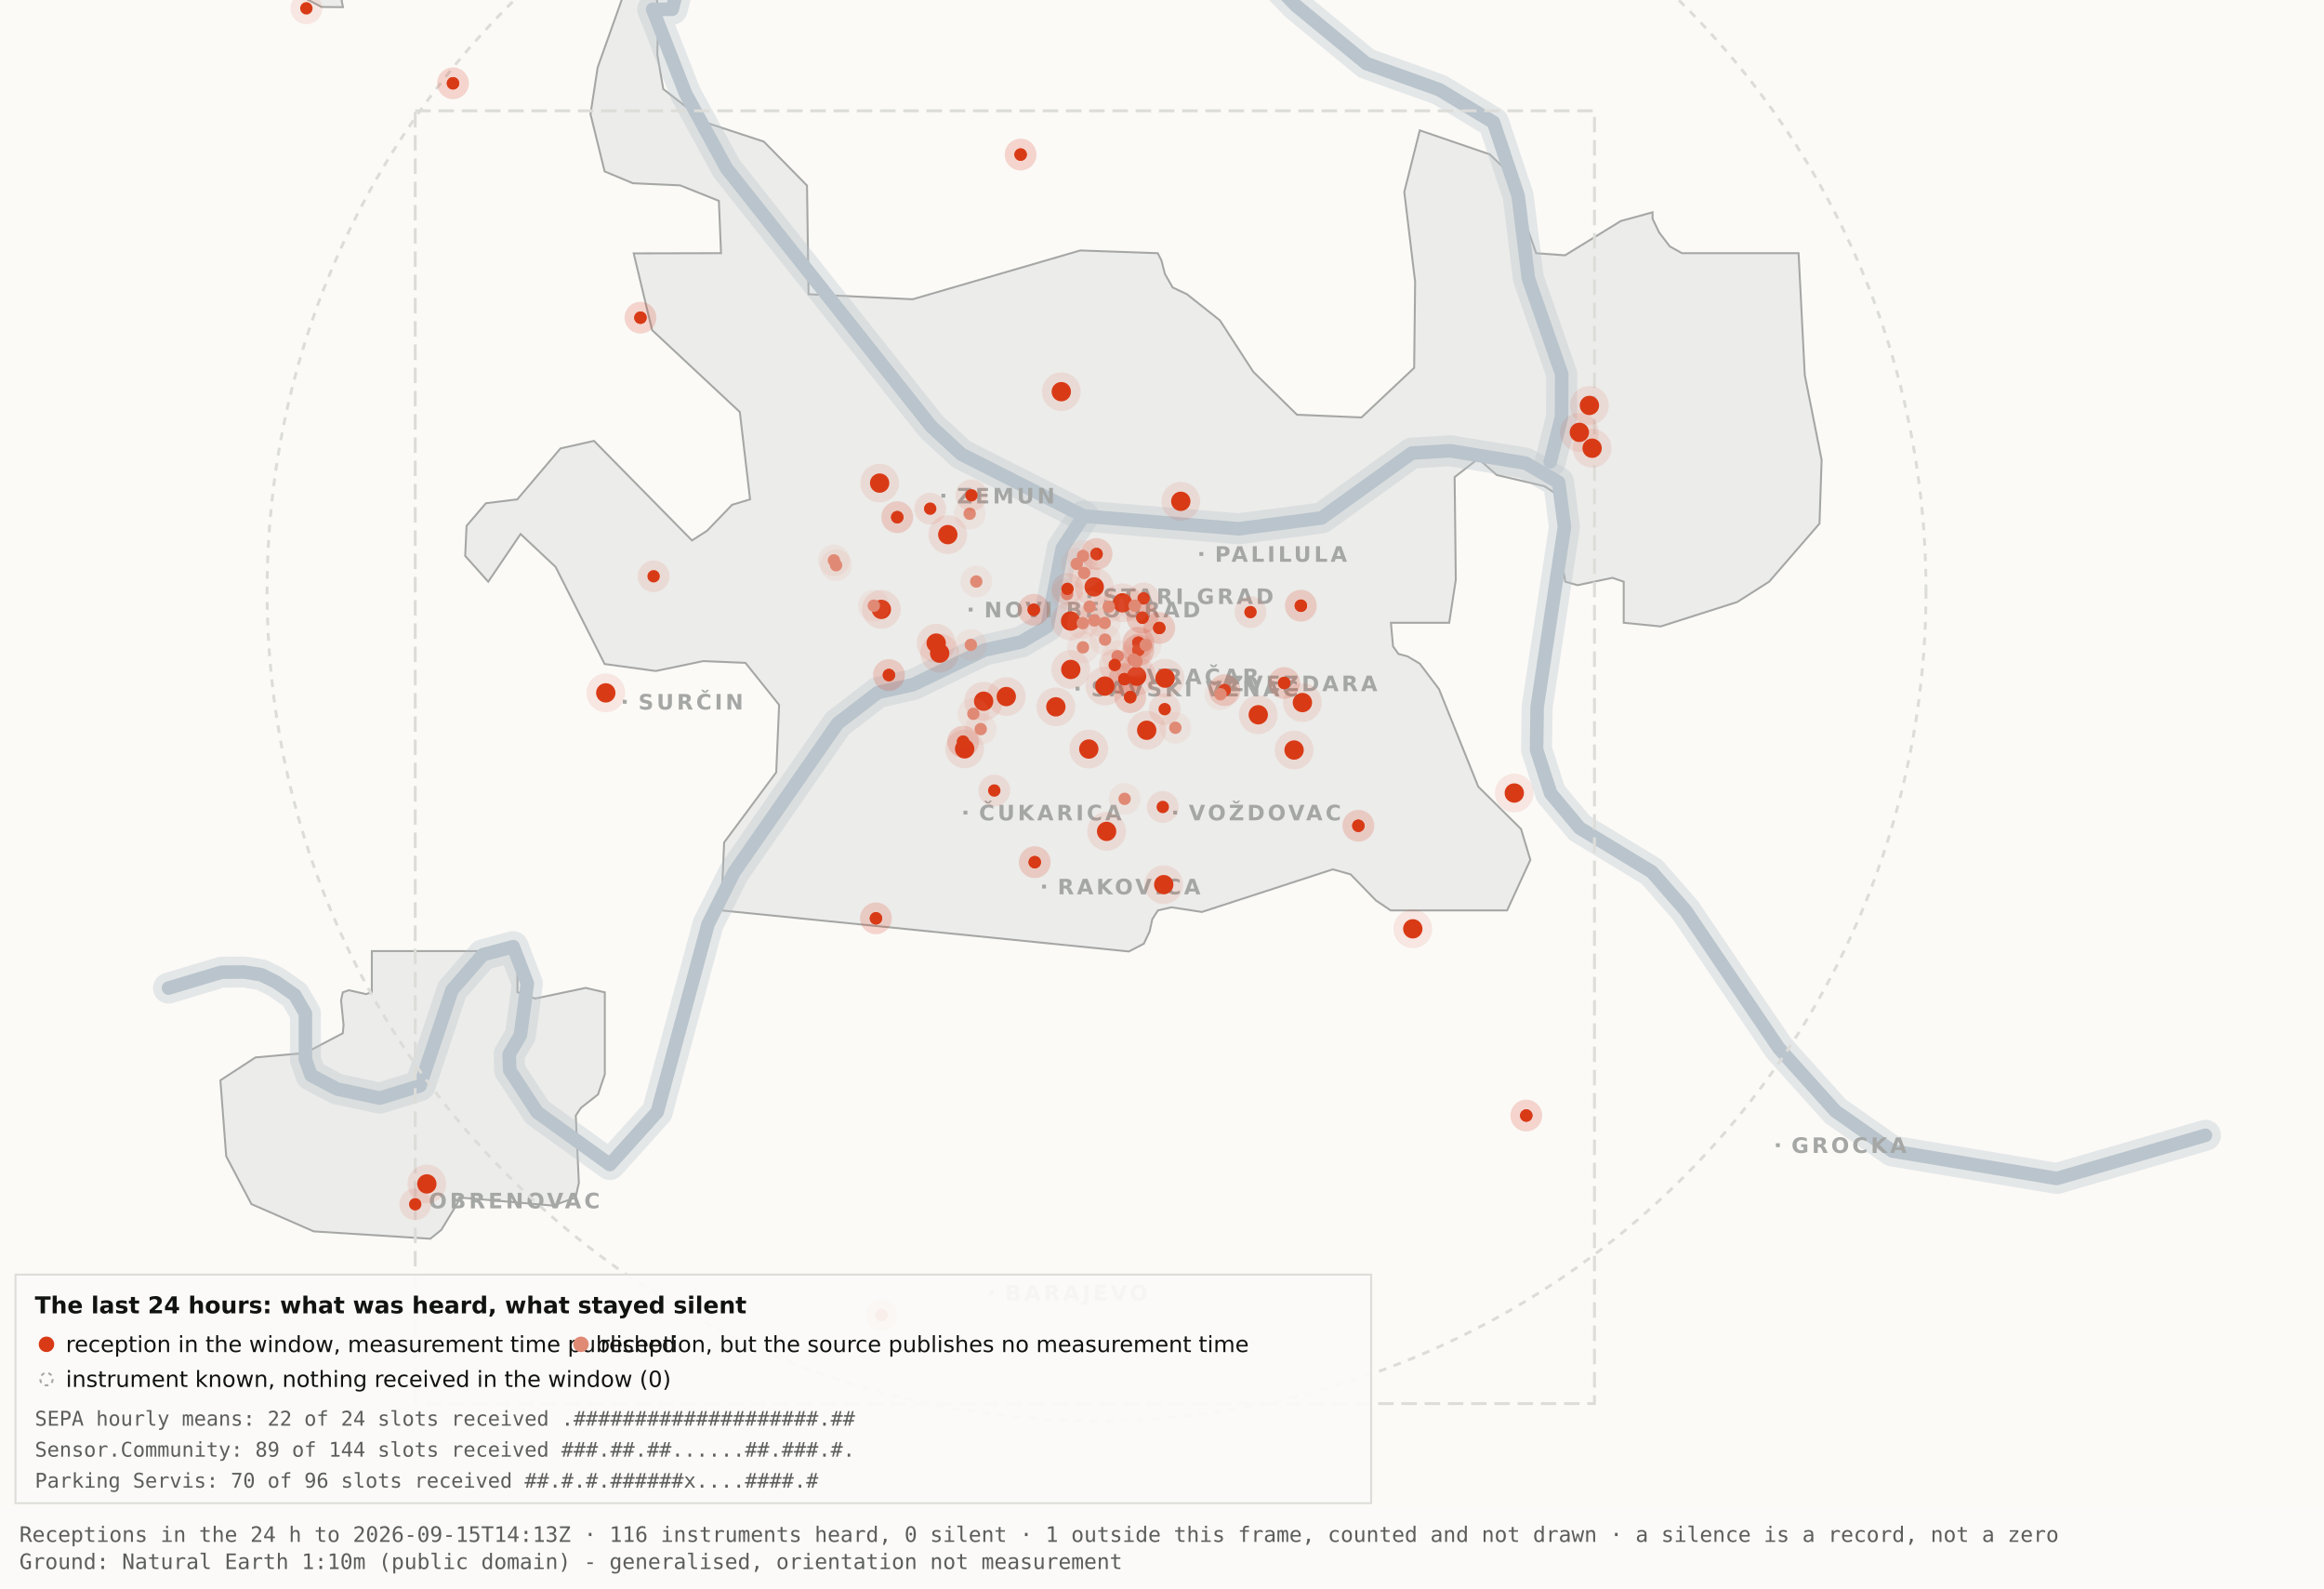
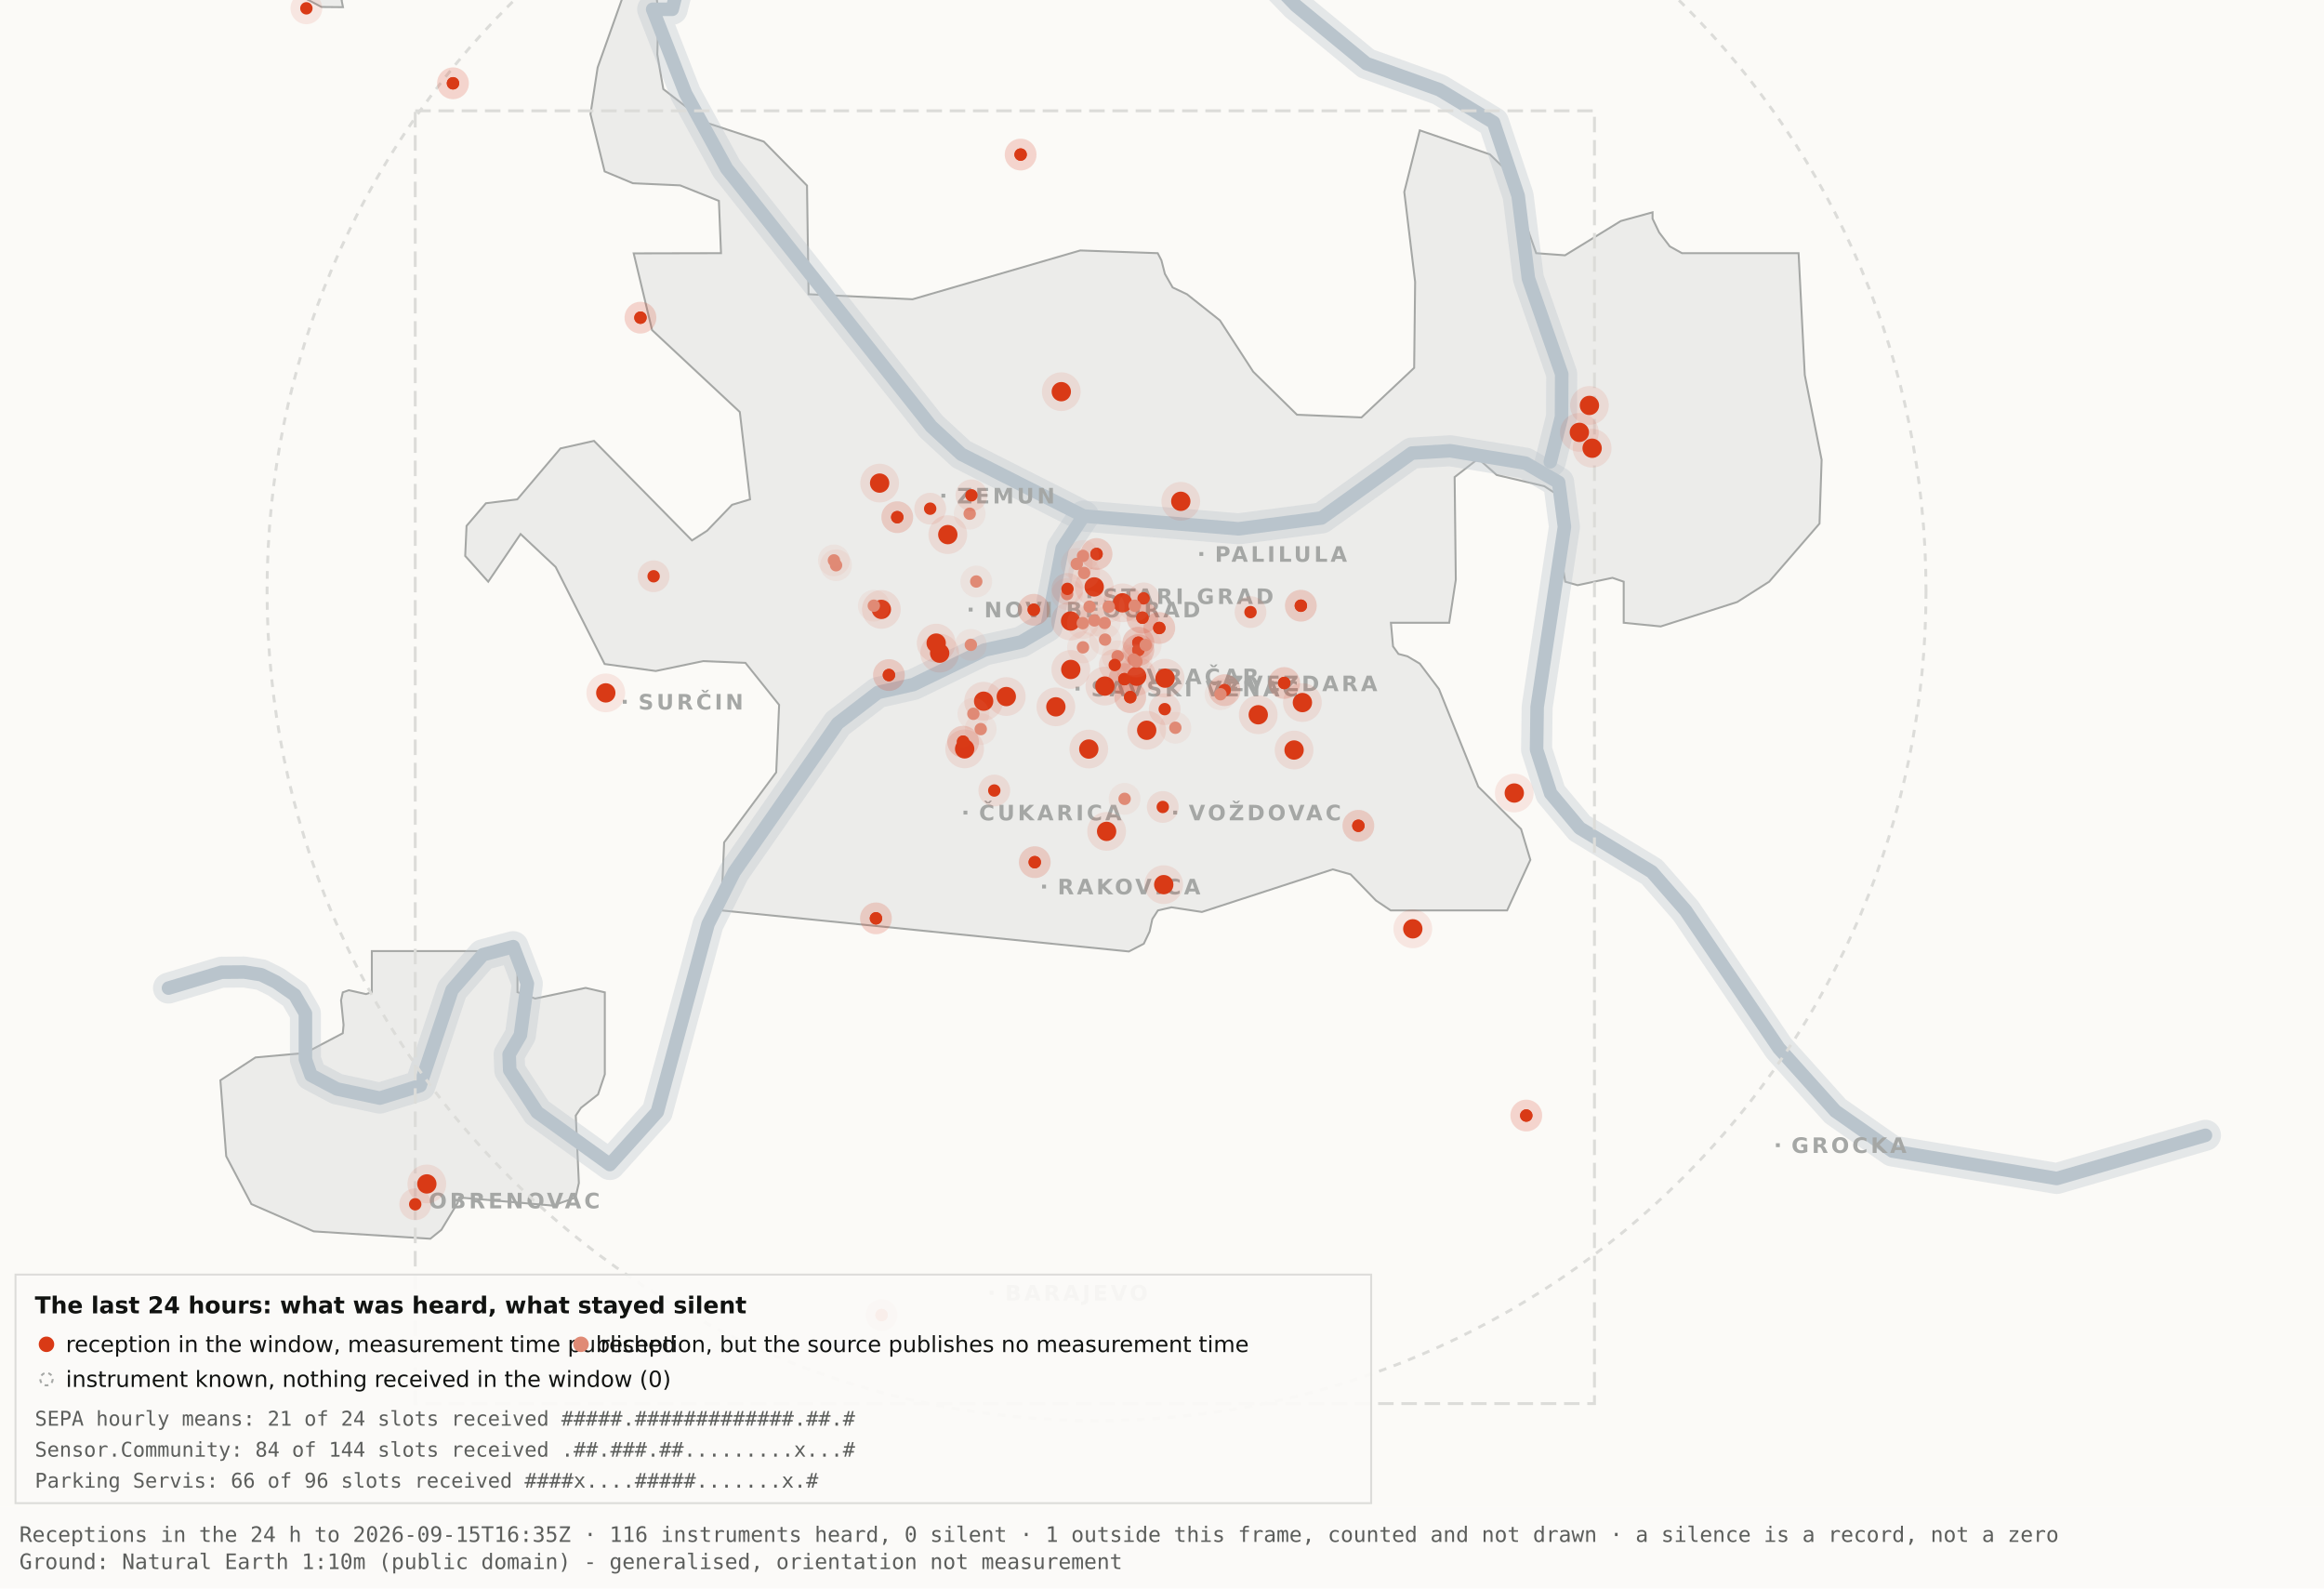
<svg xmlns="http://www.w3.org/2000/svg" viewBox="0 0 1200 820" width="1200" height="820" role="img" aria-label="Map 3 - The last 24 hours">
  <rect x="0" y="0" width="1200" height="820" fill="#fbfaf7" />
  <path d="M192.0,-34.8 L192.1,-17.6 L189.5,-19.9 L182.4,-10.7 L176.4,0.2 L177.1,3.7 L166.0,3.6 L138.0,-11.3 L131.8,-17.6 L130.3,-34.7 L134.1,-45.9 L158.3,-76.4 L166.7,-82.3 L177.1,-81.2 L183.0,-72.1 L192.0,-34.8 Z" fill="#ececea" stroke="#a5a7a5" stroke-width="1" fill-rule="evenodd" />
  <path d="M417.5,151.9 L471.2,154.5 L557.8,129.3 L597.8,130.7 L599.7,134.4 L601.5,141.4 L605.5,148.4 L612.9,151.9 L629.9,165.4 L647.1,191.9 L669.7,214.1 L703.0,215.5 L730.2,189.9 L730.7,145.5 L725.1,99.1 L733.1,67.3 L769.3,79.7 L778.2,88.3 L793.2,130.7 L808.1,131.8 L836.9,114.1 L853.3,109.6 L853.3,112.9 L856.7,120.0 L862.2,127.2 L868.5,130.7 L928.7,130.7 L931.9,193.6 L940.6,237.4 L939.5,270.3 L913.5,300.3 L897.0,310.8 L857.5,323.4 L838.4,321.5 L838.4,300.3 L832.6,298.3 L814.6,302.1 L808.2,300.3 L806.9,292.0 L809.7,266.1 L808.2,258.0 L797.4,251.0 L772.8,245.2 L763.3,236.8 L751.1,246.3 L751.7,299.3 L748.3,321.5 L718.2,321.5 L719.3,333.7 L722.1,337.6 L726.7,338.8 L733.1,342.6 L743.0,355.7 L763.3,406.1 L785.4,428.0 L790.2,443.9 L778.2,470.0 L718.1,470.0 L710.5,464.9 L697.4,451.4 L688.2,448.8 L620.6,470.8 L604.9,468.4 L597.9,470.0 L595.0,474.5 L593.6,480.9 L590.6,487.2 L582.9,491.2 L372.4,470.0 L373.9,434.9 L400.8,398.7 L402.3,363.9 L384.9,342.2 L363.1,341.3 L338.6,346.4 L312.2,342.8 L286.9,292.7 L268.8,275.7 L252.1,300.3 L240.2,287.0 L240.9,271.5 L250.9,259.8 L267.1,257.8 L289.4,231.5 L306.7,227.6 L357.3,279.0 L365.1,274.0 L378.0,260.6 L387.3,257.8 L382.0,212.7 L336.7,170.4 L327.2,130.8 L372.3,130.7 L371.2,103.7 L351.2,95.7 L326.8,94.6 L312.2,88.5 L304.9,58.9 L308.6,34.8 L327.3,-17.7 L337.9,-11.0 L340.0,6.7 L339.4,28.1 L342.5,46.0 L364.9,63.4 L394.4,73.1 L416.7,95.8 L417.5,151.9 Z" fill="#ececea" stroke="#a5a7a5" stroke-width="1" fill-rule="evenodd" />
  <path d="M267.2,512.2 L276.3,515.5 L302.4,510.0 L312.3,512.3 L312.3,554.6 L308.8,565.0 L300.0,571.9 L297.3,575.9 L298.9,610.7 L297.2,618.2 L285.6,622.4 L237.1,618.2 L236.3,621.0 L227.9,634.9 L222.2,639.5 L162.0,635.7 L129.8,621.6 L116.8,596.9 L113.8,557.7 L131.9,545.9 L157.6,543.6 L177.0,533.4 L177.4,529.1 L176.1,516.4 L177.0,512.3 L180.1,511.2 L189.0,513.2 L192.0,512.2 L192.0,491.0 L267.2,491.0 L267.2,512.2 Z" fill="#ececea" stroke="#a5a7a5" stroke-width="1" fill-rule="evenodd" />
  <path d="M87.0,510.1 L114.4,501.9 L126.1,501.8 L134.9,503.2 L142.6,507.0 L152.2,513.7 L157.7,523.2 L157.7,546.9 L160.6,555.1 L174.0,562.2 L196.1,566.9 L216.9,560.5 L233.4,511.1 L249.3,492.9 L265.0,488.7 L272.3,507.8 L268.7,534.4 L262.9,544.3 L263.2,552.5 L277.4,574.2 L314.9,601.2 L339.4,574.0 L365.6,477.1 L379.1,450.2 L432.5,373.5 L453.3,357.5 L471.6,353.4 L508.3,335.6 L527.3,331.4 L540.7,323.5 L548.5,283.0 L559.5,266.4" fill="none" stroke="#b9c4cc" stroke-width="16" stroke-opacity="0.35" stroke-linejoin="round" stroke-linecap="round" />
  <path d="M411.7,-177.5 L426.7,-103.9 L394.7,-58.3 L355.0,-26.6 L347.1,4.8 L337.0,4.8 L354.0,48.3 L375.2,87.0 L480.8,220.1 L496.4,234.5 L559.5,266.4 L639.5,273.0 L682.4,267.4 L729.0,233.9 L748.8,232.7 L787.7,239.1 L804.8,249.0 L807.8,272.0 L793.7,365.0 L793.4,387.0 L800.7,409.6 L815.7,427.5 L852.9,450.1 L870.4,470.1 L918.5,541.1 L947.7,573.6 L977.1,594.2 L1062.0,608.4 L1138.8,586.1" fill="none" stroke="#b9c4cc" stroke-width="16" stroke-opacity="0.35" stroke-linejoin="round" stroke-linecap="round" />
  <path d="M534.0,-142.1 L558.9,-95.2 L590.2,-64.2 L638.6,-28.7 L669.2,2.9 L705.5,32.8 L743.2,46.3 L771.2,63.2 L783.9,101.1 L789.2,143.8 L806.4,193.1 L806.3,215.2 L800.5,238.4" fill="none" stroke="#b9c4cc" stroke-width="16" stroke-opacity="0.35" stroke-linejoin="round" stroke-linecap="round" />
  <path d="M87.0,510.1 L114.4,501.9 L126.1,501.8 L134.9,503.2 L142.6,507.0 L152.2,513.7 L157.7,523.2 L157.7,546.9 L160.6,555.1 L174.0,562.2 L196.1,566.9 L216.9,560.5 L233.4,511.1 L249.3,492.9 L265.0,488.7 L272.3,507.8 L268.7,534.4 L262.9,544.3 L263.2,552.5 L277.4,574.2 L314.9,601.2 L339.4,574.0 L365.6,477.1 L379.1,450.2 L432.5,373.5 L453.3,357.5 L471.6,353.4 L508.3,335.6 L527.3,331.4 L540.7,323.5 L548.5,283.0 L559.5,266.4" fill="none" stroke="#b9c4cc" stroke-width="7" stroke-opacity="1" stroke-linejoin="round" stroke-linecap="round" />
  <path d="M411.7,-177.5 L426.7,-103.9 L394.7,-58.3 L355.0,-26.6 L347.1,4.8 L337.0,4.8 L354.0,48.3 L375.2,87.0 L480.8,220.1 L496.4,234.5 L559.5,266.4 L639.5,273.0 L682.4,267.4 L729.0,233.9 L748.8,232.7 L787.7,239.1 L804.8,249.0 L807.8,272.0 L793.7,365.0 L793.4,387.0 L800.7,409.6 L815.7,427.5 L852.9,450.1 L870.4,470.1 L918.5,541.1 L947.7,573.6 L977.1,594.2 L1062.0,608.4 L1138.8,586.1" fill="none" stroke="#b9c4cc" stroke-width="7" stroke-opacity="1" stroke-linejoin="round" stroke-linecap="round" />
  <path d="M534.0,-142.1 L558.9,-95.2 L590.2,-64.2 L638.6,-28.7 L669.2,2.9 L705.5,32.8 L743.2,46.3 L771.2,63.2 L783.9,101.1 L789.2,143.8 L806.4,193.1 L806.3,215.2 L800.5,238.4" fill="none" stroke="#b9c4cc" stroke-width="7" stroke-opacity="1" stroke-linejoin="round" stroke-linecap="round" />
  <rect x="561.5" y="306.8" width="2" height="2" fill="#a5a7a5" />
  <text x="569.5" y="311.8" font-family="Carlito, DejaVu Sans, Arial, sans-serif" font-size="11" font-weight="600" letter-spacing="1.5" fill="#a5a7a5">STARI GRAD</text>
  <rect x="584.0" y="348.2" width="2" height="2" fill="#a5a7a5" />
  <text x="592.0" y="353.2" font-family="Carlito, DejaVu Sans, Arial, sans-serif" font-size="11" font-weight="600" letter-spacing="1.5" fill="#a5a7a5">VRAČAR</text>
  <rect x="555.4" y="354.5" width="2" height="2" fill="#a5a7a5" />
  <text x="563.4" y="359.5" font-family="Carlito, DejaVu Sans, Arial, sans-serif" font-size="11" font-weight="600" letter-spacing="1.5" fill="#a5a7a5">SAVSKI VENAC</text>
  <rect x="500.2" y="313.7" width="2" height="2" fill="#a5a7a5" />
  <text x="508.2" y="318.7" font-family="Carlito, DejaVu Sans, Arial, sans-serif" font-size="11" font-weight="600" letter-spacing="1.5" fill="#a5a7a5">NOVI BEOGRAD</text>
  <rect x="486.1" y="254.9" width="2" height="2" fill="#a5a7a5" />
  <text x="494.1" y="259.9" font-family="Carlito, DejaVu Sans, Arial, sans-serif" font-size="11" font-weight="600" letter-spacing="1.5" fill="#a5a7a5">ZEMUN</text>
  <rect x="619.3" y="285.0" width="2" height="2" fill="#a5a7a5" />
  <text x="627.3" y="290.0" font-family="Carlito, DejaVu Sans, Arial, sans-serif" font-size="11" font-weight="600" letter-spacing="1.5" fill="#a5a7a5">PALILULA</text>
  <rect x="626.1" y="351.8" width="2" height="2" fill="#a5a7a5" />
  <text x="634.1" y="356.8" font-family="Carlito, DejaVu Sans, Arial, sans-serif" font-size="11" font-weight="600" letter-spacing="1.5" fill="#a5a7a5">ZVEZDARA</text>
  <rect x="605.8" y="418.5" width="2" height="2" fill="#a5a7a5" />
  <text x="613.8" y="423.5" font-family="Carlito, DejaVu Sans, Arial, sans-serif" font-size="11" font-weight="600" letter-spacing="1.5" fill="#a5a7a5">VOŽDOVAC</text>
  <rect x="497.5" y="418.5" width="2" height="2" fill="#a5a7a5" />
  <text x="505.5" y="423.5" font-family="Carlito, DejaVu Sans, Arial, sans-serif" font-size="11" font-weight="600" letter-spacing="1.5" fill="#a5a7a5">ČUKARICA</text>
  <rect x="538.1" y="456.7" width="2" height="2" fill="#a5a7a5" />
  <text x="546.1" y="461.7" font-family="Carlito, DejaVu Sans, Arial, sans-serif" font-size="11" font-weight="600" letter-spacing="1.5" fill="#a5a7a5">RAKOVICA</text>
  <rect x="321.6" y="361.3" width="2" height="2" fill="#a5a7a5" />
  <text x="329.6" y="366.3" font-family="Carlito, DejaVu Sans, Arial, sans-serif" font-size="11" font-weight="600" letter-spacing="1.5" fill="#a5a7a5">SURČIN</text>
  <rect x="917.0" y="590.2" width="2" height="2" fill="#a5a7a5" />
  <text x="925.0" y="595.2" font-family="Carlito, DejaVu Sans, Arial, sans-serif" font-size="11" font-weight="600" letter-spacing="1.5" fill="#a5a7a5">GROCKA</text>
  <rect x="213.4" y="618.8" width="2" height="2" fill="#a5a7a5" />
  <text x="221.4" y="623.8" font-family="Carlito, DejaVu Sans, Arial, sans-serif" font-size="11" font-weight="600" letter-spacing="1.5" fill="#a5a7a5">OBRENOVAC</text>
  <rect x="511.0" y="666.4" width="2" height="2" fill="#a5a7a5" />
  <text x="519.0" y="671.4" font-family="Carlito, DejaVu Sans, Arial, sans-serif" font-size="11" font-weight="600" letter-spacing="1.5" fill="#a5a7a5">BARAJEVO</text>
  <rect x="727.5" y="876.2" width="2" height="2" fill="#a5a7a5" />
  <text x="735.5" y="881.2" font-family="Carlito, DejaVu Sans, Arial, sans-serif" font-size="11" font-weight="600" letter-spacing="1.5" fill="#a5a7a5">SOPOT</text>
  <circle cx="566.2" cy="305.1" r="428.3" fill="none" stroke="#dcdcd9" stroke-width="1.5" stroke-dasharray="4 4" />
  <rect x="214.4" y="57.2" width="608.9" height="667.4" fill="none" stroke="#dcdcd9" stroke-width="1.5" stroke-dasharray="8 4" />
  <circle cx="507.9" cy="362.0" r="10" fill="#D93A16" fill-opacity=".10" />
  <circle cx="507.9" cy="362.0" r="5" fill="#D93A16" />
  <circle cx="519.6" cy="359.6" r="10" fill="#D93A16" fill-opacity=".10" />
  <circle cx="519.6" cy="359.6" r="5" fill="#D93A16" />
  <circle cx="498.1" cy="386.6" r="10" fill="#D93A16" fill-opacity=".10" />
  <circle cx="498.1" cy="386.6" r="5" fill="#D93A16" />
  <circle cx="552.8" cy="320.6" r="10" fill="#D93A16" fill-opacity=".10" />
  <circle cx="552.8" cy="320.6" r="5" fill="#D93A16" />
  <circle cx="455.1" cy="314.6" r="10" fill="#D93A16" fill-opacity=".10" />
  <circle cx="455.1" cy="314.6" r="5" fill="#D93A16" />
  <circle cx="548.0" cy="202.2" r="10" fill="#D93A16" fill-opacity=".10" />
  <circle cx="548.0" cy="202.2" r="5" fill="#D93A16" />
  <circle cx="579.6" cy="311.2" r="10" fill="#D93A16" fill-opacity=".10" />
  <circle cx="579.6" cy="311.2" r="5" fill="#D93A16" />
  <circle cx="592.1" cy="377.0" r="10" fill="#D93A16" fill-opacity=".10" />
  <circle cx="592.1" cy="377.0" r="5" fill="#D93A16" />
  <circle cx="562.2" cy="386.7" r="10" fill="#D93A16" fill-opacity=".10" />
  <circle cx="562.2" cy="386.7" r="5" fill="#D93A16" />
  <circle cx="570.5" cy="354.2" r="10" fill="#D93A16" fill-opacity=".10" />
  <circle cx="570.5" cy="354.2" r="5" fill="#D93A16" />
  <circle cx="600.9" cy="456.7" r="10" fill="#D93A16" fill-opacity=".10" />
  <circle cx="600.9" cy="456.7" r="5" fill="#D93A16" />
  <circle cx="609.7" cy="258.8" r="10" fill="#D93A16" fill-opacity=".10" />
  <circle cx="609.7" cy="258.8" r="5" fill="#D93A16" />
  <circle cx="729.5" cy="479.5" r="10" fill="#D93A16" fill-opacity=".10" />
  <circle cx="729.5" cy="479.5" r="5" fill="#D93A16" />
  <circle cx="672.5" cy="362.7" r="10" fill="#D93A16" fill-opacity=".10" />
  <circle cx="672.5" cy="362.7" r="5" fill="#D93A16" />
  <circle cx="552.9" cy="345.6" r="10" fill="#D93A16" fill-opacity=".10" />
  <circle cx="552.9" cy="345.6" r="5" fill="#D93A16" />
  <circle cx="485.2" cy="337.2" r="10" fill="#D93A16" fill-opacity=".10" />
  <circle cx="485.2" cy="337.2" r="5" fill="#D93A16" />
  <circle cx="220.4" cy="611.2" r="10" fill="#D93A16" fill-opacity=".10" />
  <circle cx="220.4" cy="611.2" r="5" fill="#D93A16" />
  <circle cx="483.4" cy="332.0" r="10" fill="#D93A16" fill-opacity=".10" />
  <circle cx="483.4" cy="332.0" r="5" fill="#D93A16" />
  <circle cx="820.7" cy="209.3" r="10" fill="#D93A16" fill-opacity=".10" />
  <circle cx="820.7" cy="209.3" r="5" fill="#D93A16" />
  <circle cx="815.5" cy="223.2" r="10" fill="#D93A16" fill-opacity=".10" />
  <circle cx="815.5" cy="223.2" r="5" fill="#D93A16" />
  <circle cx="822.1" cy="231.4" r="10" fill="#D93A16" fill-opacity=".10" />
  <circle cx="822.1" cy="231.4" r="5" fill="#D93A16" />
  <circle cx="571.4" cy="429.2" r="10" fill="#D93A16" fill-opacity=".10" />
  <circle cx="571.4" cy="429.2" r="5" fill="#D93A16" />
  <circle cx="565.0" cy="303.0" r="10" fill="#D93A16" fill-opacity=".10" />
  <circle cx="565.0" cy="303.0" r="5" fill="#D93A16" />
  <circle cx="668.2" cy="387.2" r="10" fill="#D93A16" fill-opacity=".10" />
  <circle cx="668.2" cy="387.2" r="5" fill="#D93A16" />
  <circle cx="312.8" cy="357.7" r="10" fill="#D93A16" fill-opacity=".10" />
  <circle cx="312.8" cy="357.7" r="5" fill="#D93A16" />
  <circle cx="545.2" cy="364.9" r="10" fill="#D93A16" fill-opacity=".10" />
  <circle cx="545.2" cy="364.9" r="5" fill="#D93A16" />
  <circle cx="781.9" cy="409.4" r="10" fill="#D93A16" fill-opacity=".10" />
  <circle cx="781.9" cy="409.4" r="5" fill="#D93A16" />
  <circle cx="586.9" cy="349.1" r="10" fill="#D93A16" fill-opacity=".10" />
  <circle cx="586.9" cy="349.1" r="5" fill="#D93A16" />
  <circle cx="601.6" cy="350.1" r="10" fill="#D93A16" fill-opacity=".10" />
  <circle cx="601.6" cy="350.1" r="5" fill="#D93A16" />
  <circle cx="649.7" cy="369.0" r="10" fill="#D93A16" fill-opacity=".10" />
  <circle cx="649.7" cy="369.0" r="5" fill="#D93A16" />
  <circle cx="489.4" cy="276.0" r="10" fill="#D93A16" fill-opacity=".10" />
  <circle cx="489.4" cy="276.0" r="5" fill="#D93A16" />
  <circle cx="454.2" cy="249.4" r="10" fill="#D93A16" fill-opacity=".10" />
  <circle cx="454.2" cy="249.4" r="5" fill="#D93A16" />
  <circle cx="587.8" cy="331.8" r="8.2" fill="#D93A16" fill-opacity=".10" />
  <circle cx="587.8" cy="331.8" r="3.2" fill="#D93A16" />
  <circle cx="587.8" cy="331.8" r="8.2" fill="#D93A16" fill-opacity=".10" />
  <circle cx="587.8" cy="331.8" r="3.2" fill="#D93A16" />
  <circle cx="534.3" cy="445.1" r="8.2" fill="#D93A16" fill-opacity=".10" />
  <circle cx="534.3" cy="445.1" r="3.2" fill="#D93A16" />
  <circle cx="534.3" cy="445.1" r="8.2" fill="#D93A16" fill-opacity=".10" />
  <circle cx="534.3" cy="445.1" r="3.2" fill="#D93A16" />
  <circle cx="497.3" cy="382.9" r="8.2" fill="#D93A16" fill-opacity=".10" />
  <circle cx="497.3" cy="382.9" r="3.2" fill="#D93A16" />
  <circle cx="497.3" cy="382.9" r="8.2" fill="#D93A16" fill-opacity=".10" />
  <circle cx="497.3" cy="382.9" r="3.2" fill="#D93A16" />
  <circle cx="330.7" cy="164.0" r="8.2" fill="#D93A16" fill-opacity=".10" />
  <circle cx="330.7" cy="164.0" r="3.2" fill="#D93A16" />
  <circle cx="330.7" cy="164.0" r="8.2" fill="#D93A16" fill-opacity=".10" />
  <circle cx="330.7" cy="164.0" r="3.2" fill="#D93A16" />
  <circle cx="583.6" cy="359.9" r="8.2" fill="#D93A16" fill-opacity=".10" />
  <circle cx="583.6" cy="359.9" r="3.2" fill="#D93A16" />
  <circle cx="583.6" cy="359.9" r="8.2" fill="#D93A16" fill-opacity=".10" />
  <circle cx="583.6" cy="359.9" r="3.2" fill="#D93A16" />
  <circle cx="663.1" cy="352.6" r="8.2" fill="#D93A16" fill-opacity=".10" />
  <circle cx="663.1" cy="352.6" r="3.2" fill="#D93A16" />
  <circle cx="663.1" cy="352.6" r="8.2" fill="#D93A16" fill-opacity=".10" />
  <circle cx="663.1" cy="352.6" r="3.2" fill="#D93A16" />
  <circle cx="601.4" cy="366.1" r="8.2" fill="#D93A16" fill-opacity=".10" />
  <circle cx="601.4" cy="366.1" r="3.2" fill="#D93A16" />
  <circle cx="214.4" cy="621.7" r="8.2" fill="#D93A16" fill-opacity=".10" />
  <circle cx="214.4" cy="621.7" r="3.2" fill="#D93A16" />
  <circle cx="463.3" cy="267.0" r="8.2" fill="#D93A16" fill-opacity=".10" />
  <circle cx="463.3" cy="267.0" r="3.2" fill="#D93A16" />
  <circle cx="463.3" cy="267.0" r="8.2" fill="#D93A16" fill-opacity=".10" />
  <circle cx="463.3" cy="267.0" r="3.2" fill="#D93A16" />
  <circle cx="600.4" cy="416.6" r="8.2" fill="#D93A16" fill-opacity=".10" />
  <circle cx="600.4" cy="416.6" r="3.2" fill="#D93A16" />
  <circle cx="671.7" cy="312.7" r="8.2" fill="#D93A16" fill-opacity=".10" />
  <circle cx="671.7" cy="312.7" r="3.2" fill="#D93A16" />
  <circle cx="671.7" cy="312.7" r="8.2" fill="#D93A16" fill-opacity=".10" />
  <circle cx="671.7" cy="312.7" r="3.2" fill="#D93A16" />
  <circle cx="587.8" cy="335.6" r="8.2" fill="#D93A16" fill-opacity=".10" />
  <circle cx="587.8" cy="335.6" r="3.2" fill="#D93A16" />
  <circle cx="587.8" cy="335.6" r="8.2" fill="#D93A16" fill-opacity=".10" />
  <circle cx="587.8" cy="335.6" r="3.2" fill="#D93A16" />
  <circle cx="455.2" cy="678.9" r="8.2" fill="#D93A16" fill-opacity=".10" />
  <circle cx="455.2" cy="678.9" r="3.2" fill="#D93A16" />
  <circle cx="455.2" cy="678.9" r="8.2" fill="#D93A16" fill-opacity=".10" />
  <circle cx="455.2" cy="678.9" r="3.2" fill="#D93A16" />
  <circle cx="590.5" cy="308.9" r="8.2" fill="#D93A16" fill-opacity=".10" />
  <circle cx="590.5" cy="308.9" r="3.2" fill="#D93A16" />
  <circle cx="598.6" cy="324.2" r="8.2" fill="#D93A16" fill-opacity=".10" />
  <circle cx="598.6" cy="324.2" r="3.2" fill="#D93A16" />
  <circle cx="598.6" cy="324.2" r="8.2" fill="#D93A16" fill-opacity=".10" />
  <circle cx="598.6" cy="324.2" r="3.2" fill="#D93A16" />
  <circle cx="233.9" cy="43.0" r="8.2" fill="#D93A16" fill-opacity=".10" />
  <circle cx="233.9" cy="43.0" r="3.2" fill="#D93A16" />
  <circle cx="233.9" cy="43.0" r="8.2" fill="#D93A16" fill-opacity=".10" />
  <circle cx="233.9" cy="43.0" r="3.2" fill="#D93A16" />
  <circle cx="566.2" cy="286.0" r="8.2" fill="#D93A16" fill-opacity=".10" />
  <circle cx="566.2" cy="286.0" r="3.2" fill="#D93A16" />
  <circle cx="566.2" cy="286.0" r="8.2" fill="#D93A16" fill-opacity=".10" />
  <circle cx="566.2" cy="286.0" r="3.2" fill="#D93A16" />
  <circle cx="589.9" cy="318.9" r="8.2" fill="#D93A16" fill-opacity=".10" />
  <circle cx="589.9" cy="318.9" r="3.2" fill="#D93A16" />
  <circle cx="589.9" cy="318.9" r="8.2" fill="#D93A16" fill-opacity=".10" />
  <circle cx="589.9" cy="318.9" r="3.2" fill="#D93A16" />
  <circle cx="701.4" cy="426.3" r="8.2" fill="#D93A16" fill-opacity=".10" />
  <circle cx="701.4" cy="426.3" r="3.2" fill="#D93A16" />
  <circle cx="701.4" cy="426.3" r="8.2" fill="#D93A16" fill-opacity=".10" />
  <circle cx="701.4" cy="426.3" r="3.2" fill="#D93A16" />
  <circle cx="480.3" cy="262.6" r="8.2" fill="#D93A16" fill-opacity=".10" />
  <circle cx="480.3" cy="262.6" r="3.2" fill="#D93A16" />
  <circle cx="533.8" cy="314.8" r="8.2" fill="#D93A16" fill-opacity=".10" />
  <circle cx="533.8" cy="314.8" r="3.2" fill="#D93A16" />
  <circle cx="533.8" cy="314.8" r="8.2" fill="#D93A16" fill-opacity=".10" />
  <circle cx="533.8" cy="314.8" r="3.2" fill="#D93A16" />
  <circle cx="527.0" cy="79.8" r="8.2" fill="#D93A16" fill-opacity=".10" />
  <circle cx="527.0" cy="79.8" r="3.2" fill="#D93A16" />
  <circle cx="527.0" cy="79.8" r="8.2" fill="#D93A16" fill-opacity=".10" />
  <circle cx="527.0" cy="79.8" r="3.2" fill="#D93A16" />
  <circle cx="788.1" cy="575.9" r="8.2" fill="#D93A16" fill-opacity=".10" />
  <circle cx="788.1" cy="575.9" r="3.2" fill="#D93A16" />
  <circle cx="788.1" cy="575.9" r="8.2" fill="#D93A16" fill-opacity=".10" />
  <circle cx="788.1" cy="575.9" r="3.2" fill="#D93A16" />
  <circle cx="580.6" cy="350.6" r="8.2" fill="#D93A16" fill-opacity=".10" />
  <circle cx="580.6" cy="350.6" r="3.2" fill="#D93A16" />
  <circle cx="580.6" cy="350.6" r="8.2" fill="#D93A16" fill-opacity=".10" />
  <circle cx="580.6" cy="350.6" r="3.2" fill="#D93A16" />
  <circle cx="452.3" cy="474.1" r="8.2" fill="#D93A16" fill-opacity=".10" />
  <circle cx="452.3" cy="474.1" r="3.2" fill="#D93A16" />
  <circle cx="452.3" cy="474.1" r="8.2" fill="#D93A16" fill-opacity=".10" />
  <circle cx="452.3" cy="474.1" r="3.2" fill="#D93A16" />
  <circle cx="632.3" cy="356.3" r="8.2" fill="#D93A16" fill-opacity=".10" />
  <circle cx="632.3" cy="356.3" r="3.2" fill="#D93A16" />
  <circle cx="632.3" cy="356.3" r="8.2" fill="#D93A16" fill-opacity=".10" />
  <circle cx="632.3" cy="356.3" r="3.2" fill="#D93A16" />
  <circle cx="158.2" cy="4.3" r="8.2" fill="#D93A16" fill-opacity=".10" />
  <circle cx="158.2" cy="4.3" r="3.2" fill="#D93A16" />
  <circle cx="459.0" cy="348.5" r="8.2" fill="#D93A16" fill-opacity=".10" />
  <circle cx="459.0" cy="348.5" r="3.2" fill="#D93A16" />
  <circle cx="459.0" cy="348.5" r="8.2" fill="#D93A16" fill-opacity=".10" />
  <circle cx="459.0" cy="348.5" r="3.2" fill="#D93A16" />
  <circle cx="645.7" cy="316.0" r="8.2" fill="#D93A16" fill-opacity=".10" />
  <circle cx="645.7" cy="316.0" r="3.2" fill="#D93A16" />
  <circle cx="585.3" cy="340.5" r="8.2" fill="#e08a75" fill-opacity=".10" />
  <circle cx="585.3" cy="340.5" r="3.2" fill="#e08a75" />
  <circle cx="585.9" cy="312.7" r="8.2" fill="#e08a75" fill-opacity=".10" />
  <circle cx="585.9" cy="312.7" r="3.2" fill="#e08a75" />
  <circle cx="559.2" cy="334.2" r="8.2" fill="#e08a75" fill-opacity=".10" />
  <circle cx="559.2" cy="334.2" r="3.2" fill="#e08a75" />
  <circle cx="570.6" cy="330.2" r="8.2" fill="#e08a75" fill-opacity=".10" />
  <circle cx="570.6" cy="330.2" r="3.2" fill="#e08a75" />
  <circle cx="562.6" cy="313.2" r="8.2" fill="#e08a75" fill-opacity=".10" />
  <circle cx="562.6" cy="313.2" r="3.2" fill="#e08a75" />
  <circle cx="500.7" cy="265.2" r="8.2" fill="#e08a75" fill-opacity=".10" />
  <circle cx="500.7" cy="265.2" r="3.2" fill="#e08a75" />
  <circle cx="570.4" cy="321.6" r="8.2" fill="#e08a75" fill-opacity=".10" />
  <circle cx="570.4" cy="321.6" r="3.2" fill="#e08a75" />
  <circle cx="591.6" cy="333.0" r="8.2" fill="#e08a75" fill-opacity=".10" />
  <circle cx="591.6" cy="333.0" r="3.2" fill="#e08a75" />
  <circle cx="565.1" cy="320.3" r="8.2" fill="#e08a75" fill-opacity=".10" />
  <circle cx="565.1" cy="320.3" r="3.2" fill="#e08a75" />
  <circle cx="502.6" cy="368.5" r="8.2" fill="#e08a75" fill-opacity=".10" />
  <circle cx="502.6" cy="368.5" r="3.2" fill="#e08a75" />
  <circle cx="501.3" cy="332.9" r="8.2" fill="#e08a75" fill-opacity=".10" />
  <circle cx="501.3" cy="332.9" r="3.2" fill="#e08a75" />
  <circle cx="451.2" cy="312.7" r="8.2" fill="#e08a75" fill-opacity=".10" />
  <circle cx="451.2" cy="312.7" r="3.2" fill="#e08a75" />
  <circle cx="431.7" cy="291.8" r="8.2" fill="#e08a75" fill-opacity=".10" />
  <circle cx="431.7" cy="291.8" r="3.2" fill="#e08a75" />
  <circle cx="630.2" cy="358.4" r="8.2" fill="#e08a75" fill-opacity=".10" />
  <circle cx="630.2" cy="358.4" r="3.2" fill="#e08a75" />
  <circle cx="551.0" cy="306.7" r="8.2" fill="#e08a75" fill-opacity=".10" />
  <circle cx="551.0" cy="306.7" r="3.2" fill="#e08a75" />
  <circle cx="559.8" cy="295.8" r="8.2" fill="#e08a75" fill-opacity=".10" />
  <circle cx="559.8" cy="295.8" r="3.2" fill="#e08a75" />
  <circle cx="559.1" cy="321.7" r="8.2" fill="#e08a75" fill-opacity=".10" />
  <circle cx="559.1" cy="321.7" r="3.2" fill="#e08a75" />
  <circle cx="606.9" cy="375.7" r="8.2" fill="#e08a75" fill-opacity=".10" />
  <circle cx="606.9" cy="375.7" r="3.2" fill="#e08a75" />
  <circle cx="430.6" cy="289.3" r="8.2" fill="#e08a75" fill-opacity=".10" />
  <circle cx="430.6" cy="289.3" r="3.2" fill="#e08a75" />
  <circle cx="559.2" cy="287.0" r="8.2" fill="#e08a75" fill-opacity=".10" />
  <circle cx="559.2" cy="287.0" r="3.2" fill="#e08a75" />
  <circle cx="504.1" cy="300.2" r="8.2" fill="#e08a75" fill-opacity=".10" />
  <circle cx="504.1" cy="300.2" r="3.2" fill="#e08a75" />
  <circle cx="572.5" cy="313.2" r="8.2" fill="#e08a75" fill-opacity=".10" />
  <circle cx="572.5" cy="313.2" r="3.2" fill="#e08a75" />
  <circle cx="577.1" cy="338.8" r="8.2" fill="#e08a75" fill-opacity=".10" />
  <circle cx="577.1" cy="338.8" r="3.2" fill="#e08a75" />
  <circle cx="580.7" cy="412.4" r="8.2" fill="#e08a75" fill-opacity=".10" />
  <circle cx="580.7" cy="412.4" r="3.2" fill="#e08a75" />
  <circle cx="556.0" cy="291.1" r="8.2" fill="#e08a75" fill-opacity=".10" />
  <circle cx="556.0" cy="291.1" r="3.2" fill="#e08a75" />
  <circle cx="586.8" cy="341.5" r="8.2" fill="#e08a75" fill-opacity=".10" />
  <circle cx="586.8" cy="341.5" r="3.2" fill="#e08a75" />
  <circle cx="506.4" cy="376.4" r="8.2" fill="#e08a75" fill-opacity=".10" />
  <circle cx="506.4" cy="376.4" r="3.2" fill="#e08a75" />
  <circle cx="575.6" cy="343.3" r="8.2" fill="#D93A16" fill-opacity=".10" />
  <circle cx="575.6" cy="343.3" r="3.2" fill="#D93A16" />
  <circle cx="513.4" cy="408.1" r="8.2" fill="#D93A16" fill-opacity=".10" />
  <circle cx="513.4" cy="408.1" r="3.2" fill="#D93A16" />
  <circle cx="337.5" cy="297.5" r="8.2" fill="#D93A16" fill-opacity=".10" />
  <circle cx="337.5" cy="297.5" r="3.2" fill="#D93A16" />
  <circle cx="551.2" cy="304.0" r="8.2" fill="#D93A16" fill-opacity=".10" />
  <circle cx="551.2" cy="304.0" r="3.2" fill="#D93A16" />
  <circle cx="501.6" cy="255.7" r="8.2" fill="#D93A16" fill-opacity=".10" />
  <circle cx="501.6" cy="255.7" r="3.2" fill="#D93A16" />
  <g transform="translate(0 650)">
    <rect x="8" y="8" width="700" height="118" fill="#fbfaf7" fill-opacity=".94" stroke="#dcdcd9" />
    <text x="18" y="28" font-family="Carlito, DejaVu Sans, Arial, sans-serif" font-size="12" font-weight="700" fill="#111311">The last 24 hours: what was heard, what stayed silent</text>
    <circle cx="24" cy="44" r="4" fill="#D93A16" />
    <text x="34" y="48" font-family="Carlito, DejaVu Sans, Arial, sans-serif" font-size="11.5" fill="#111311">reception in the window, measurement time published</text>
    <circle cx="300" cy="44" r="4" fill="#e08a75" />
    <text x="310" y="48" font-family="Carlito, DejaVu Sans, Arial, sans-serif" font-size="11.5" fill="#111311">reception, but the source publishes no measurement time</text>
    <circle cx="24" cy="62" r="3.2" fill="none" stroke="#a5a7a5" stroke-dasharray="2 2" />
    <text x="34" y="66" font-family="Carlito, DejaVu Sans, Arial, sans-serif" font-size="11.5" fill="#111311">instrument known, nothing received in the window (0)</text>
-     <text x="18" y="86" font-family="DejaVu Sans Mono, Menlo, monospace" font-size="10.5" fill="#5c5e5c">SEPA hourly means: 22 of 24 slots received  .####################.##</text>
-     <text x="18" y="102" font-family="DejaVu Sans Mono, Menlo, monospace" font-size="10.5" fill="#5c5e5c">Sensor.Community: 89 of 144 slots received  ###.##.##......##.###.#.</text>
-     <text x="18" y="118" font-family="DejaVu Sans Mono, Menlo, monospace" font-size="10.5" fill="#5c5e5c">Parking Servis: 70 of 96 slots received  ##.#.#.######x....####.#</text>
+     <text x="18" y="86" font-family="DejaVu Sans Mono, Menlo, monospace" font-size="10.5" fill="#5c5e5c">SEPA hourly means: 21 of 24 slots received  #####.#############.##.#</text>
+     <text x="18" y="102" font-family="DejaVu Sans Mono, Menlo, monospace" font-size="10.5" fill="#5c5e5c">Sensor.Community: 84 of 144 slots received  .##.###.##.........x...#</text>
+     <text x="18" y="118" font-family="DejaVu Sans Mono, Menlo, monospace" font-size="10.5" fill="#5c5e5c">Parking Servis: 66 of 96 slots received  ####x....#####.......x.#</text>
  </g>
  <rect x="0" y="778" width="1200" height="42" fill="#fbfaf7" fill-opacity=".94" />
-   <text x="10" y="796" font-family="DejaVu Sans Mono, Menlo, monospace" font-size="11" fill="#5c5e5c">Receptions in the 24 h to 2026-09-15T14:13Z  ·  116 instruments heard, 0 silent  ·  1 outside this frame, counted and not drawn  ·  a silence is a record, not a zero</text>
+   <text x="10" y="796" font-family="DejaVu Sans Mono, Menlo, monospace" font-size="11" fill="#5c5e5c">Receptions in the 24 h to 2026-09-15T16:35Z  ·  116 instruments heard, 0 silent  ·  1 outside this frame, counted and not drawn  ·  a silence is a record, not a zero</text>
  <text x="10" y="810" font-family="DejaVu Sans Mono, Menlo, monospace" font-size="11" fill="#5c5e5c">Ground: Natural Earth 1:10m (public domain) - generalised, orientation not measurement</text>
</svg>
